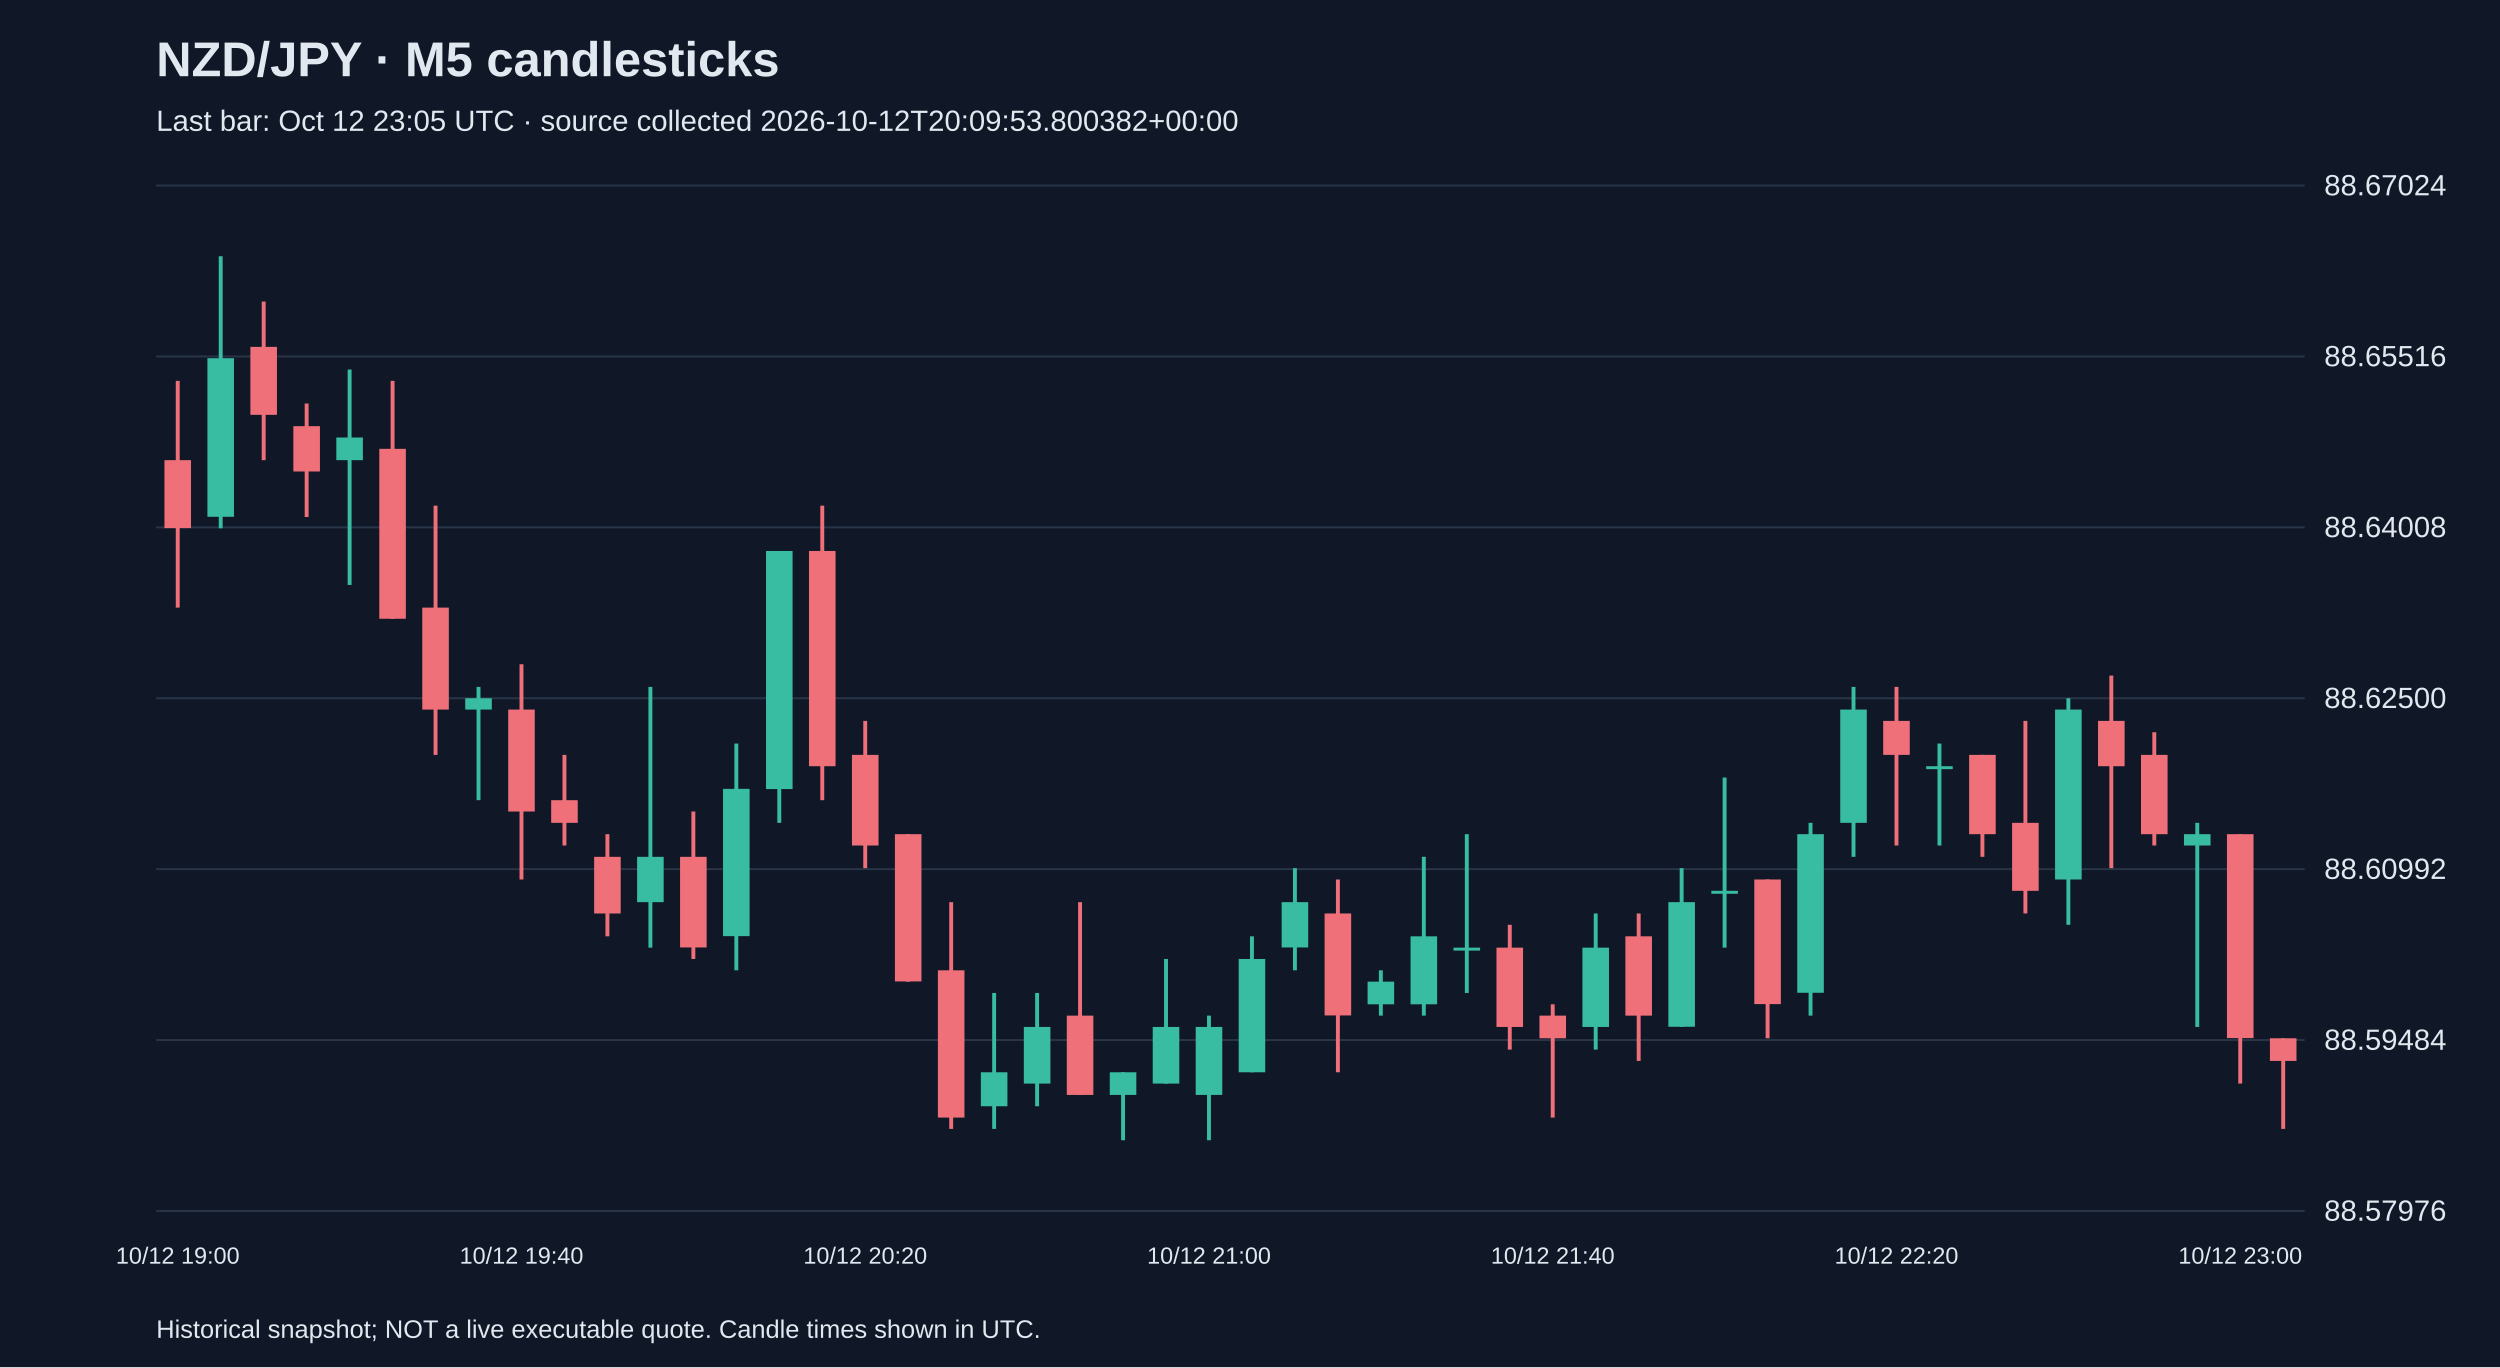
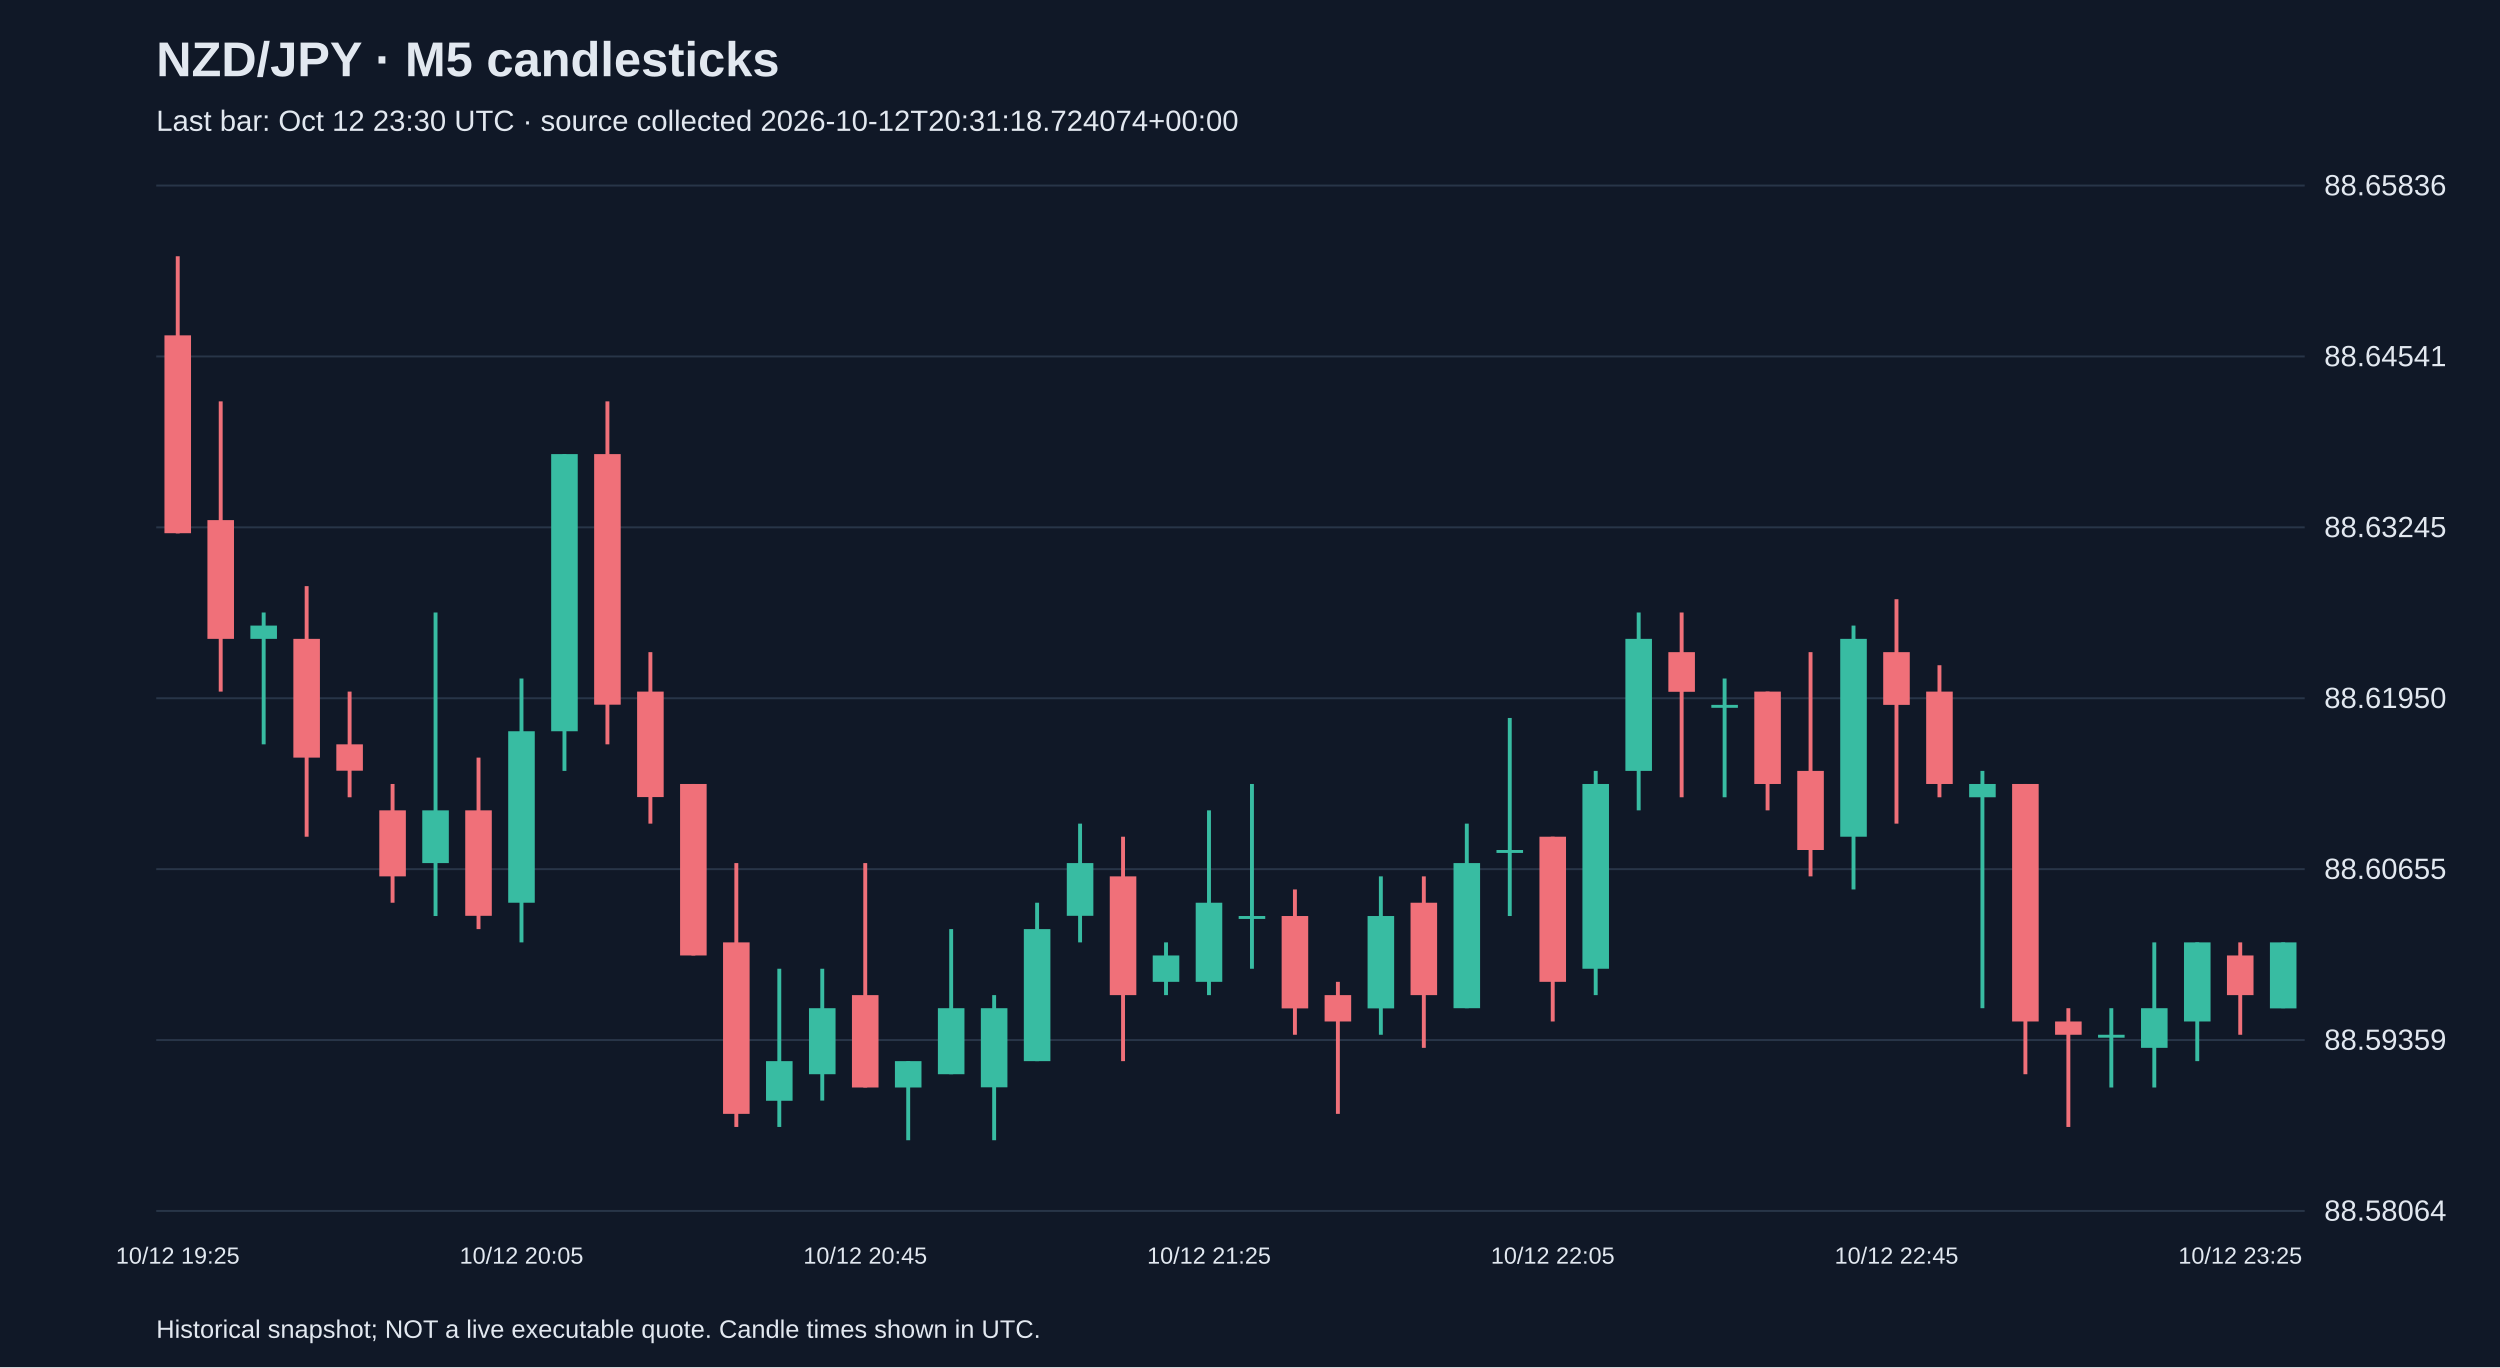
<svg xmlns="http://www.w3.org/2000/svg" viewBox="0 0 1280 700">
  <rect width="100%" height="100%" fill="#101827" />
  <style>text{font-family:Arial,sans-serif;fill:#e2e8f0}</style>
  <text x="80" y="39" font-size="25" font-weight="bold">NZD/JPY · M5 candlesticks</text>
-   <text x="80" y="67" font-size="15" fill="#a6b1c5">Last bar: Oct 12 23:05 UTC · source collected 2026-10-12T20:09:53.800382+00:00</text>
+   <text x="80" y="67" font-size="15" fill="#a6b1c5">Last bar: Oct 12 23:30 UTC · source collected 2026-10-12T20:31:18.724074+00:00</text>
  <line x1="80" y1="620.0" x2="1180" y2="620.0" stroke="#283548" />
-   <text x="1190" y="625.0" font-size="15">88.57976</text>
+   <text x="1190" y="625.0" font-size="15">88.58064</text>
  <line x1="80" y1="532.5" x2="1180" y2="532.5" stroke="#283548" />
-   <text x="1190" y="537.5" font-size="15">88.59484</text>
+   <text x="1190" y="537.5" font-size="15">88.59359</text>
  <line x1="80" y1="445.0" x2="1180" y2="445.0" stroke="#283548" />
-   <text x="1190" y="450.0" font-size="15">88.60992</text>
+   <text x="1190" y="450.0" font-size="15">88.60655</text>
  <line x1="80" y1="357.5" x2="1180" y2="357.5" stroke="#283548" />
-   <text x="1190" y="362.5" font-size="15">88.62500</text>
+   <text x="1190" y="362.5" font-size="15">88.61950</text>
  <line x1="80" y1="270.0" x2="1180" y2="270.0" stroke="#283548" />
-   <text x="1190" y="275.0" font-size="15">88.64008</text>
+   <text x="1190" y="275.0" font-size="15">88.63245</text>
  <line x1="80" y1="182.5" x2="1180" y2="182.5" stroke="#283548" />
-   <text x="1190" y="187.5" font-size="15">88.65516</text>
+   <text x="1190" y="187.5" font-size="15">88.64541</text>
  <line x1="80" y1="95.0" x2="1180" y2="95.0" stroke="#283548" />
-   <text x="1190" y="100.0" font-size="15">88.67024</text>
-   <line x1="91.0" y1="195.0" x2="91.0" y2="311.1" stroke="#f07079" stroke-width="2" />
-   <rect x="84.2" y="235.6" width="13.6" height="34.8" fill="#f07079" />
-   <text x="91.0" y="647" text-anchor="middle" font-size="12">10/12 19:00</text>
-   <line x1="113.0" y1="131.2" x2="113.0" y2="270.5" stroke="#38bca2" stroke-width="2" />
-   <rect x="106.2" y="183.4" width="13.6" height="81.2" fill="#38bca2" />
-   <line x1="135.0" y1="154.4" x2="135.0" y2="235.6" stroke="#f07079" stroke-width="2" />
-   <rect x="128.2" y="177.6" width="13.6" height="34.8" fill="#f07079" />
-   <line x1="157.0" y1="206.6" x2="157.0" y2="264.7" stroke="#f07079" stroke-width="2" />
-   <rect x="150.2" y="218.2" width="13.6" height="23.2" fill="#f07079" />
-   <line x1="179.0" y1="189.2" x2="179.0" y2="299.5" stroke="#38bca2" stroke-width="2" />
-   <rect x="172.2" y="224.0" width="13.6" height="11.6" fill="#38bca2" />
-   <line x1="201.0" y1="195.0" x2="201.0" y2="316.9" stroke="#f07079" stroke-width="2" />
-   <rect x="194.2" y="229.8" width="13.6" height="87.0" fill="#f07079" />
-   <line x1="223.0" y1="258.9" x2="223.0" y2="386.5" stroke="#f07079" stroke-width="2" />
-   <rect x="216.2" y="311.1" width="13.6" height="52.2" fill="#f07079" />
-   <line x1="245.0" y1="351.7" x2="245.0" y2="409.7" stroke="#38bca2" stroke-width="2" />
-   <rect x="238.2" y="357.5" width="13.6" height="5.8" fill="#38bca2" />
-   <line x1="267.0" y1="340.1" x2="267.0" y2="450.3" stroke="#f07079" stroke-width="2" />
-   <rect x="260.2" y="363.3" width="13.6" height="52.2" fill="#f07079" />
-   <text x="267.0" y="647" text-anchor="middle" font-size="12">10/12 19:40</text>
-   <line x1="289.0" y1="386.5" x2="289.0" y2="432.9" stroke="#f07079" stroke-width="2" />
-   <rect x="282.2" y="409.7" width="13.6" height="11.6" fill="#f07079" />
-   <line x1="311.0" y1="427.1" x2="311.0" y2="479.4" stroke="#f07079" stroke-width="2" />
-   <rect x="304.2" y="438.7" width="13.6" height="29.0" fill="#f07079" />
-   <line x1="333.0" y1="351.7" x2="333.0" y2="485.2" stroke="#38bca2" stroke-width="2" />
-   <rect x="326.2" y="438.7" width="13.6" height="23.2" fill="#38bca2" />
-   <line x1="355.0" y1="415.5" x2="355.0" y2="491.0" stroke="#f07079" stroke-width="2" />
-   <rect x="348.2" y="438.7" width="13.6" height="46.4" fill="#f07079" />
-   <line x1="377.0" y1="380.7" x2="377.0" y2="496.8" stroke="#38bca2" stroke-width="2" />
-   <rect x="370.2" y="403.9" width="13.6" height="75.4" fill="#38bca2" />
-   <line x1="399.0" y1="282.1" x2="399.0" y2="421.3" stroke="#38bca2" stroke-width="2" />
-   <rect x="392.2" y="282.1" width="13.6" height="121.9" fill="#38bca2" />
-   <line x1="421.0" y1="258.9" x2="421.0" y2="409.7" stroke="#f07079" stroke-width="2" />
-   <rect x="414.2" y="282.1" width="13.6" height="110.2" fill="#f07079" />
-   <line x1="443.0" y1="369.1" x2="443.0" y2="444.5" stroke="#f07079" stroke-width="2" />
-   <rect x="436.2" y="386.5" width="13.6" height="46.4" fill="#f07079" />
-   <text x="443.0" y="647" text-anchor="middle" font-size="12">10/12 20:20</text>
-   <line x1="465.0" y1="427.1" x2="465.0" y2="502.6" stroke="#f07079" stroke-width="2" />
-   <rect x="458.2" y="427.1" width="13.6" height="75.4" fill="#f07079" />
-   <line x1="487.0" y1="461.9" x2="487.0" y2="578.0" stroke="#f07079" stroke-width="2" />
-   <rect x="480.2" y="496.8" width="13.6" height="75.4" fill="#f07079" />
-   <line x1="509.0" y1="508.4" x2="509.0" y2="578.0" stroke="#38bca2" stroke-width="2" />
-   <rect x="502.2" y="549.0" width="13.6" height="17.4" fill="#38bca2" />
-   <line x1="531.0" y1="508.4" x2="531.0" y2="566.4" stroke="#38bca2" stroke-width="2" />
-   <rect x="524.2" y="525.8" width="13.6" height="29.0" fill="#38bca2" />
-   <line x1="553.0" y1="461.9" x2="553.0" y2="560.6" stroke="#f07079" stroke-width="2" />
-   <rect x="546.2" y="520.0" width="13.6" height="40.6" fill="#f07079" />
-   <line x1="575.0" y1="549.0" x2="575.0" y2="583.8" stroke="#38bca2" stroke-width="2" />
-   <rect x="568.2" y="549.0" width="13.6" height="11.6" fill="#38bca2" />
-   <line x1="597.0" y1="491.0" x2="597.0" y2="554.8" stroke="#38bca2" stroke-width="2" />
-   <rect x="590.2" y="525.8" width="13.6" height="29.0" fill="#38bca2" />
-   <line x1="619.0" y1="520.0" x2="619.0" y2="583.8" stroke="#38bca2" stroke-width="2" />
-   <rect x="612.2" y="525.8" width="13.6" height="34.8" fill="#38bca2" />
-   <text x="619.0" y="647" text-anchor="middle" font-size="12">10/12 21:00</text>
-   <line x1="641.0" y1="479.4" x2="641.0" y2="549.0" stroke="#38bca2" stroke-width="2" />
-   <rect x="634.2" y="491.0" width="13.6" height="58.0" fill="#38bca2" />
-   <line x1="663.0" y1="444.5" x2="663.0" y2="496.8" stroke="#38bca2" stroke-width="2" />
-   <rect x="656.2" y="461.9" width="13.6" height="23.2" fill="#38bca2" />
-   <line x1="685.0" y1="450.3" x2="685.0" y2="549.0" stroke="#f07079" stroke-width="2" />
-   <rect x="678.2" y="467.7" width="13.6" height="52.2" fill="#f07079" />
-   <line x1="707.0" y1="496.8" x2="707.0" y2="520.0" stroke="#38bca2" stroke-width="2" />
-   <rect x="700.2" y="502.6" width="13.6" height="11.6" fill="#38bca2" />
-   <line x1="729.0" y1="438.7" x2="729.0" y2="520.0" stroke="#38bca2" stroke-width="2" />
-   <rect x="722.2" y="479.4" width="13.6" height="34.8" fill="#38bca2" />
-   <line x1="751.0" y1="427.1" x2="751.0" y2="508.4" stroke="#38bca2" stroke-width="2" />
-   <rect x="744.2" y="485.2" width="13.6" height="1.5" fill="#38bca2" />
-   <line x1="773.0" y1="473.5" x2="773.0" y2="537.4" stroke="#f07079" stroke-width="2" />
-   <rect x="766.2" y="485.2" width="13.6" height="40.6" fill="#f07079" />
-   <line x1="795.0" y1="514.2" x2="795.0" y2="572.2" stroke="#f07079" stroke-width="2" />
-   <rect x="788.2" y="520.0" width="13.6" height="11.6" fill="#f07079" />
-   <text x="795.0" y="647" text-anchor="middle" font-size="12">10/12 21:40</text>
-   <line x1="817.0" y1="467.7" x2="817.0" y2="537.4" stroke="#38bca2" stroke-width="2" />
-   <rect x="810.2" y="485.2" width="13.6" height="40.6" fill="#38bca2" />
-   <line x1="839.0" y1="467.7" x2="839.0" y2="543.2" stroke="#f07079" stroke-width="2" />
-   <rect x="832.2" y="479.4" width="13.6" height="40.6" fill="#f07079" />
-   <line x1="861.0" y1="444.5" x2="861.0" y2="525.8" stroke="#38bca2" stroke-width="2" />
-   <rect x="854.2" y="461.9" width="13.6" height="63.8" fill="#38bca2" />
-   <line x1="883.0" y1="398.1" x2="883.0" y2="485.2" stroke="#38bca2" stroke-width="2" />
-   <rect x="876.2" y="456.1" width="13.6" height="1.5" fill="#38bca2" />
-   <line x1="905.0" y1="450.3" x2="905.0" y2="531.6" stroke="#f07079" stroke-width="2" />
-   <rect x="898.2" y="450.3" width="13.6" height="63.8" fill="#f07079" />
-   <line x1="927.0" y1="421.3" x2="927.0" y2="520.0" stroke="#38bca2" stroke-width="2" />
-   <rect x="920.2" y="427.1" width="13.6" height="81.2" fill="#38bca2" />
-   <line x1="949.0" y1="351.7" x2="949.0" y2="438.7" stroke="#38bca2" stroke-width="2" />
-   <rect x="942.2" y="363.3" width="13.6" height="58.0" fill="#38bca2" />
-   <line x1="971.0" y1="351.7" x2="971.0" y2="432.9" stroke="#f07079" stroke-width="2" />
-   <rect x="964.2" y="369.1" width="13.6" height="17.4" fill="#f07079" />
-   <text x="971.0" y="647" text-anchor="middle" font-size="12">10/12 22:20</text>
-   <line x1="993.0" y1="380.7" x2="993.0" y2="432.9" stroke="#38bca2" stroke-width="2" />
-   <rect x="986.2" y="392.3" width="13.6" height="1.5" fill="#38bca2" />
-   <line x1="1015.0" y1="386.5" x2="1015.0" y2="438.7" stroke="#f07079" stroke-width="2" />
-   <rect x="1008.2" y="386.5" width="13.6" height="40.6" fill="#f07079" />
-   <line x1="1037.0" y1="369.1" x2="1037.0" y2="467.7" stroke="#f07079" stroke-width="2" />
-   <rect x="1030.2" y="421.3" width="13.6" height="34.8" fill="#f07079" />
-   <line x1="1059.0" y1="357.5" x2="1059.0" y2="473.5" stroke="#38bca2" stroke-width="2" />
-   <rect x="1052.2" y="363.3" width="13.6" height="87.0" fill="#38bca2" />
-   <line x1="1081.0" y1="345.9" x2="1081.0" y2="444.5" stroke="#f07079" stroke-width="2" />
-   <rect x="1074.2" y="369.1" width="13.6" height="23.2" fill="#f07079" />
-   <line x1="1103.0" y1="374.9" x2="1103.0" y2="432.9" stroke="#f07079" stroke-width="2" />
-   <rect x="1096.2" y="386.5" width="13.6" height="40.6" fill="#f07079" />
-   <line x1="1125.0" y1="421.3" x2="1125.0" y2="525.8" stroke="#38bca2" stroke-width="2" />
-   <rect x="1118.2" y="427.1" width="13.6" height="5.8" fill="#38bca2" />
-   <line x1="1147.0" y1="427.1" x2="1147.0" y2="554.8" stroke="#f07079" stroke-width="2" />
-   <rect x="1140.2" y="427.1" width="13.6" height="104.4" fill="#f07079" />
-   <text x="1147.0" y="647" text-anchor="middle" font-size="12">10/12 23:00</text>
-   <line x1="1169.0" y1="531.6" x2="1169.0" y2="578.0" stroke="#f07079" stroke-width="2" />
-   <rect x="1162.2" y="531.6" width="13.6" height="11.6" fill="#f07079" />
+   <text x="1190" y="100.0" font-size="15">88.65836</text>
+   <line x1="91.0" y1="131.2" x2="91.0" y2="273.1" stroke="#f07079" stroke-width="2" />
+   <rect x="84.2" y="171.7" width="13.6" height="101.3" fill="#f07079" />
+   <text x="91.0" y="647" text-anchor="middle" font-size="12">10/12 19:25</text>
+   <line x1="113.0" y1="205.5" x2="113.0" y2="354.1" stroke="#f07079" stroke-width="2" />
+   <rect x="106.2" y="266.3" width="13.6" height="60.8" fill="#f07079" />
+   <line x1="135.0" y1="313.6" x2="135.0" y2="381.1" stroke="#38bca2" stroke-width="2" />
+   <rect x="128.2" y="320.3" width="13.6" height="6.8" fill="#38bca2" />
+   <line x1="157.0" y1="300.1" x2="157.0" y2="428.4" stroke="#f07079" stroke-width="2" />
+   <rect x="150.2" y="327.1" width="13.6" height="60.8" fill="#f07079" />
+   <line x1="179.0" y1="354.1" x2="179.0" y2="408.2" stroke="#f07079" stroke-width="2" />
+   <rect x="172.2" y="381.1" width="13.6" height="13.5" fill="#f07079" />
+   <line x1="201.0" y1="401.4" x2="201.0" y2="462.2" stroke="#f07079" stroke-width="2" />
+   <rect x="194.2" y="414.9" width="13.6" height="33.8" fill="#f07079" />
+   <line x1="223.0" y1="313.6" x2="223.0" y2="469.0" stroke="#38bca2" stroke-width="2" />
+   <rect x="216.2" y="414.9" width="13.6" height="27.0" fill="#38bca2" />
+   <line x1="245.0" y1="387.9" x2="245.0" y2="475.7" stroke="#f07079" stroke-width="2" />
+   <rect x="238.2" y="414.9" width="13.6" height="54.0" fill="#f07079" />
+   <line x1="267.0" y1="347.4" x2="267.0" y2="482.5" stroke="#38bca2" stroke-width="2" />
+   <rect x="260.2" y="374.4" width="13.6" height="87.8" fill="#38bca2" />
+   <text x="267.0" y="647" text-anchor="middle" font-size="12">10/12 20:05</text>
+   <line x1="289.0" y1="232.5" x2="289.0" y2="394.7" stroke="#38bca2" stroke-width="2" />
+   <rect x="282.2" y="232.5" width="13.6" height="141.9" fill="#38bca2" />
+   <line x1="311.0" y1="205.5" x2="311.0" y2="381.1" stroke="#f07079" stroke-width="2" />
+   <rect x="304.2" y="232.5" width="13.6" height="128.3" fill="#f07079" />
+   <line x1="333.0" y1="333.9" x2="333.0" y2="421.7" stroke="#f07079" stroke-width="2" />
+   <rect x="326.2" y="354.1" width="13.6" height="54.0" fill="#f07079" />
+   <line x1="355.0" y1="401.4" x2="355.0" y2="489.2" stroke="#f07079" stroke-width="2" />
+   <rect x="348.2" y="401.4" width="13.6" height="87.8" fill="#f07079" />
+   <line x1="377.0" y1="441.9" x2="377.0" y2="577.0" stroke="#f07079" stroke-width="2" />
+   <rect x="370.2" y="482.5" width="13.6" height="87.8" fill="#f07079" />
+   <line x1="399.0" y1="496.0" x2="399.0" y2="577.0" stroke="#38bca2" stroke-width="2" />
+   <rect x="392.2" y="543.3" width="13.6" height="20.3" fill="#38bca2" />
+   <line x1="421.0" y1="496.0" x2="421.0" y2="563.5" stroke="#38bca2" stroke-width="2" />
+   <rect x="414.2" y="516.2" width="13.6" height="33.8" fill="#38bca2" />
+   <line x1="443.0" y1="441.9" x2="443.0" y2="556.8" stroke="#f07079" stroke-width="2" />
+   <rect x="436.2" y="509.5" width="13.6" height="47.3" fill="#f07079" />
+   <text x="443.0" y="647" text-anchor="middle" font-size="12">10/12 20:45</text>
+   <line x1="465.0" y1="543.3" x2="465.0" y2="583.8" stroke="#38bca2" stroke-width="2" />
+   <rect x="458.2" y="543.3" width="13.6" height="13.5" fill="#38bca2" />
+   <line x1="487.0" y1="475.7" x2="487.0" y2="550.0" stroke="#38bca2" stroke-width="2" />
+   <rect x="480.2" y="516.2" width="13.6" height="33.8" fill="#38bca2" />
+   <line x1="509.0" y1="509.5" x2="509.0" y2="583.8" stroke="#38bca2" stroke-width="2" />
+   <rect x="502.2" y="516.2" width="13.6" height="40.5" fill="#38bca2" />
+   <line x1="531.0" y1="462.2" x2="531.0" y2="543.3" stroke="#38bca2" stroke-width="2" />
+   <rect x="524.2" y="475.7" width="13.6" height="67.6" fill="#38bca2" />
+   <line x1="553.0" y1="421.7" x2="553.0" y2="482.5" stroke="#38bca2" stroke-width="2" />
+   <rect x="546.2" y="441.9" width="13.6" height="27.0" fill="#38bca2" />
+   <line x1="575.0" y1="428.4" x2="575.0" y2="543.3" stroke="#f07079" stroke-width="2" />
+   <rect x="568.2" y="448.7" width="13.6" height="60.8" fill="#f07079" />
+   <line x1="597.0" y1="482.5" x2="597.0" y2="509.5" stroke="#38bca2" stroke-width="2" />
+   <rect x="590.2" y="489.2" width="13.6" height="13.5" fill="#38bca2" />
+   <line x1="619.0" y1="414.9" x2="619.0" y2="509.5" stroke="#38bca2" stroke-width="2" />
+   <rect x="612.2" y="462.2" width="13.6" height="40.5" fill="#38bca2" />
+   <text x="619.0" y="647" text-anchor="middle" font-size="12">10/12 21:25</text>
+   <line x1="641.0" y1="401.4" x2="641.0" y2="496.0" stroke="#38bca2" stroke-width="2" />
+   <rect x="634.2" y="469.0" width="13.6" height="1.5" fill="#38bca2" />
+   <line x1="663.0" y1="455.4" x2="663.0" y2="529.8" stroke="#f07079" stroke-width="2" />
+   <rect x="656.2" y="469.0" width="13.6" height="47.3" fill="#f07079" />
+   <line x1="685.0" y1="502.7" x2="685.0" y2="570.3" stroke="#f07079" stroke-width="2" />
+   <rect x="678.2" y="509.5" width="13.6" height="13.5" fill="#f07079" />
+   <line x1="707.0" y1="448.7" x2="707.0" y2="529.8" stroke="#38bca2" stroke-width="2" />
+   <rect x="700.2" y="469.0" width="13.6" height="47.3" fill="#38bca2" />
+   <line x1="729.0" y1="448.7" x2="729.0" y2="536.5" stroke="#f07079" stroke-width="2" />
+   <rect x="722.2" y="462.2" width="13.6" height="47.3" fill="#f07079" />
+   <line x1="751.0" y1="421.7" x2="751.0" y2="516.2" stroke="#38bca2" stroke-width="2" />
+   <rect x="744.2" y="441.9" width="13.6" height="74.3" fill="#38bca2" />
+   <line x1="773.0" y1="367.6" x2="773.0" y2="469.0" stroke="#38bca2" stroke-width="2" />
+   <rect x="766.2" y="435.2" width="13.6" height="1.5" fill="#38bca2" />
+   <line x1="795.0" y1="428.4" x2="795.0" y2="523.0" stroke="#f07079" stroke-width="2" />
+   <rect x="788.2" y="428.4" width="13.6" height="74.3" fill="#f07079" />
+   <text x="795.0" y="647" text-anchor="middle" font-size="12">10/12 22:05</text>
+   <line x1="817.0" y1="394.7" x2="817.0" y2="509.5" stroke="#38bca2" stroke-width="2" />
+   <rect x="810.2" y="401.4" width="13.6" height="94.6" fill="#38bca2" />
+   <line x1="839.0" y1="313.6" x2="839.0" y2="414.9" stroke="#38bca2" stroke-width="2" />
+   <rect x="832.2" y="327.1" width="13.6" height="67.6" fill="#38bca2" />
+   <line x1="861.0" y1="313.6" x2="861.0" y2="408.2" stroke="#f07079" stroke-width="2" />
+   <rect x="854.2" y="333.9" width="13.6" height="20.3" fill="#f07079" />
+   <line x1="883.0" y1="347.4" x2="883.0" y2="408.2" stroke="#38bca2" stroke-width="2" />
+   <rect x="876.2" y="360.9" width="13.6" height="1.5" fill="#38bca2" />
+   <line x1="905.0" y1="354.1" x2="905.0" y2="414.9" stroke="#f07079" stroke-width="2" />
+   <rect x="898.2" y="354.1" width="13.6" height="47.3" fill="#f07079" />
+   <line x1="927.0" y1="333.9" x2="927.0" y2="448.7" stroke="#f07079" stroke-width="2" />
+   <rect x="920.2" y="394.7" width="13.6" height="40.5" fill="#f07079" />
+   <line x1="949.0" y1="320.3" x2="949.0" y2="455.4" stroke="#38bca2" stroke-width="2" />
+   <rect x="942.2" y="327.1" width="13.6" height="101.3" fill="#38bca2" />
+   <line x1="971.0" y1="306.8" x2="971.0" y2="421.7" stroke="#f07079" stroke-width="2" />
+   <rect x="964.2" y="333.9" width="13.6" height="27.0" fill="#f07079" />
+   <text x="971.0" y="647" text-anchor="middle" font-size="12">10/12 22:45</text>
+   <line x1="993.0" y1="340.6" x2="993.0" y2="408.2" stroke="#f07079" stroke-width="2" />
+   <rect x="986.2" y="354.1" width="13.6" height="47.3" fill="#f07079" />
+   <line x1="1015.0" y1="394.7" x2="1015.0" y2="516.2" stroke="#38bca2" stroke-width="2" />
+   <rect x="1008.2" y="401.4" width="13.6" height="6.8" fill="#38bca2" />
+   <line x1="1037.0" y1="401.4" x2="1037.0" y2="550.0" stroke="#f07079" stroke-width="2" />
+   <rect x="1030.2" y="401.4" width="13.6" height="121.6" fill="#f07079" />
+   <line x1="1059.0" y1="516.2" x2="1059.0" y2="577.0" stroke="#f07079" stroke-width="2" />
+   <rect x="1052.2" y="523.0" width="13.6" height="6.8" fill="#f07079" />
+   <line x1="1081.0" y1="516.2" x2="1081.0" y2="556.8" stroke="#38bca2" stroke-width="2" />
+   <rect x="1074.2" y="529.8" width="13.6" height="1.5" fill="#38bca2" />
+   <line x1="1103.0" y1="482.5" x2="1103.0" y2="556.8" stroke="#38bca2" stroke-width="2" />
+   <rect x="1096.2" y="516.2" width="13.6" height="20.3" fill="#38bca2" />
+   <line x1="1125.0" y1="482.5" x2="1125.0" y2="543.3" stroke="#38bca2" stroke-width="2" />
+   <rect x="1118.2" y="482.5" width="13.6" height="40.5" fill="#38bca2" />
+   <line x1="1147.0" y1="482.5" x2="1147.0" y2="529.8" stroke="#f07079" stroke-width="2" />
+   <rect x="1140.2" y="489.2" width="13.6" height="20.3" fill="#f07079" />
+   <text x="1147.0" y="647" text-anchor="middle" font-size="12">10/12 23:25</text>
+   <line x1="1169.0" y1="482.5" x2="1169.0" y2="516.2" stroke="#38bca2" stroke-width="2" />
+   <rect x="1162.2" y="482.5" width="13.6" height="33.8" fill="#38bca2" />
  <text x="80" y="685" font-size="13">Historical snapshot; NOT a live executable quote. Candle times shown in UTC.</text>
</svg>
